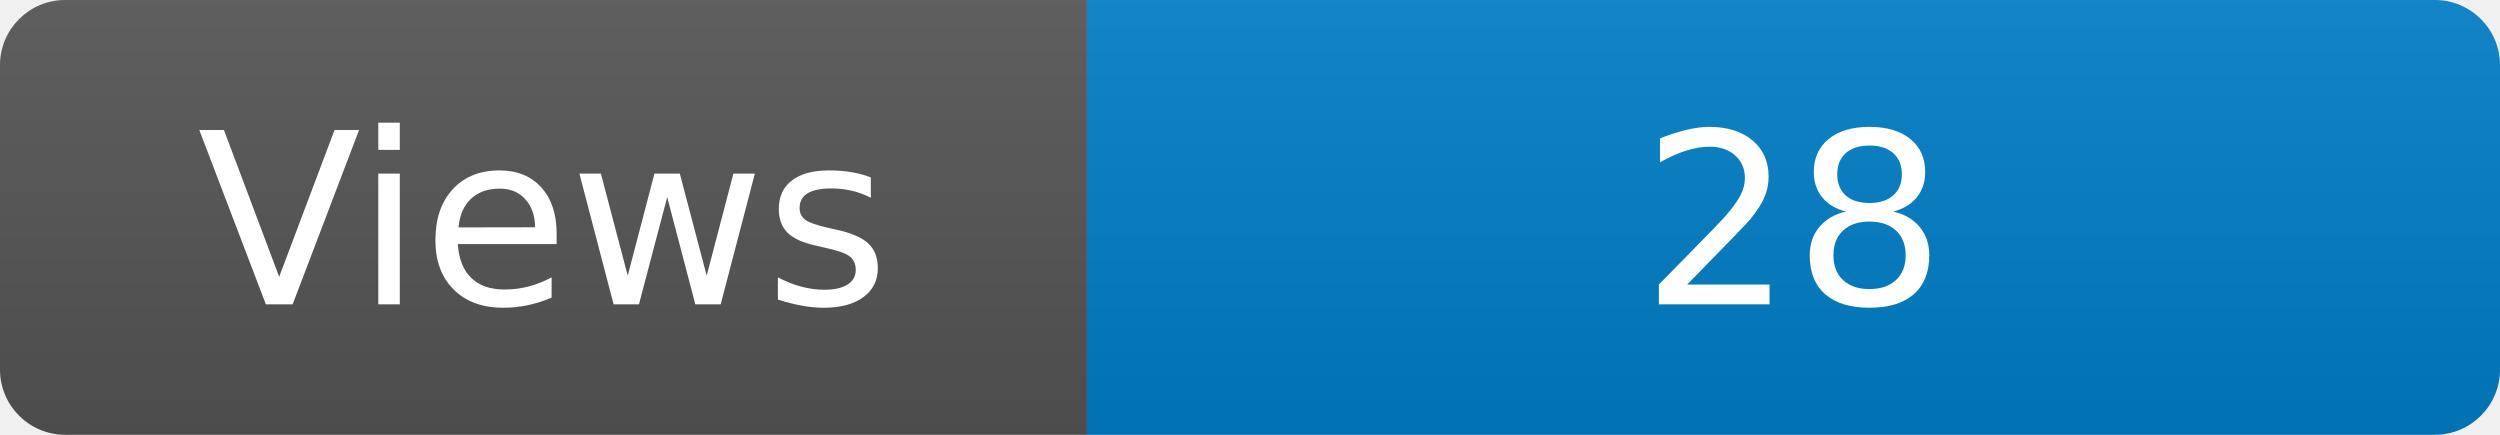
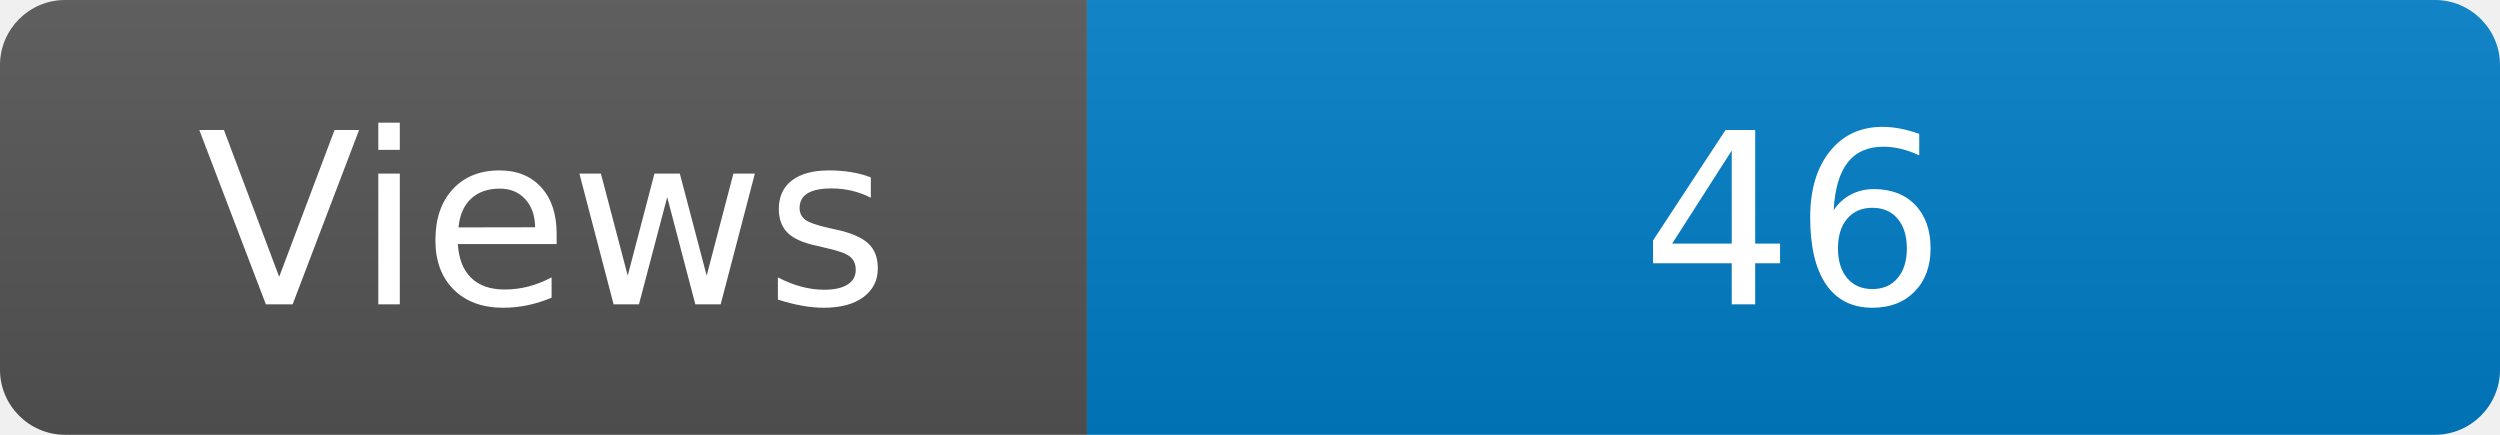
<svg xmlns="http://www.w3.org/2000/svg" width="115" height="20" role="img" aria-label="Maintained?: yes">
  <linearGradient id="s" x2="0" y2="100%">
    <stop offset="0" stop-color="#bbb" stop-opacity=".1" />
    <stop offset="1" stop-opacity=".1" />
  </linearGradient>
  <clipPath id="r">
    <rect width="115" height="20" rx="3" fill="#fff" />
  </clipPath>
  <g clip-path="url(#r)">
    <rect width="50" height="20" fill="#555" />
    <rect x="50" width="160" height="20" fill="#007ec6" />
    <rect width="115" height="20" fill="url(#s)" />
  </g>
  <g fill="#fff" text-anchor="middle" font-family="Verdana,Geneva,DejaVu Sans,sans-serif" font-size="110">
    <text x="250" y="140" transform="scale(.1)" fill="#fff">Views</text>
-     <text x="825" y="140" transform="scale(.1)" fill="#fff">28</text>
+     <text x="825" y="140" transform="scale(.1)" fill="#fff">46</text>
  </g>
</svg>
